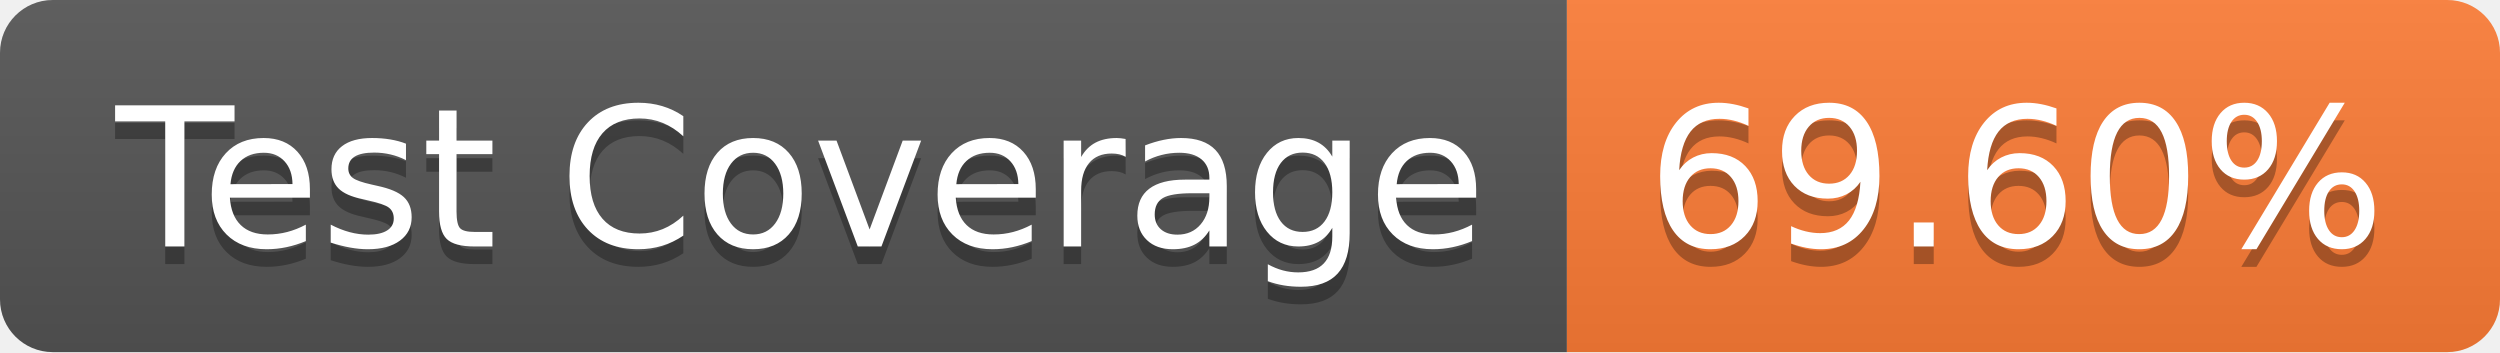
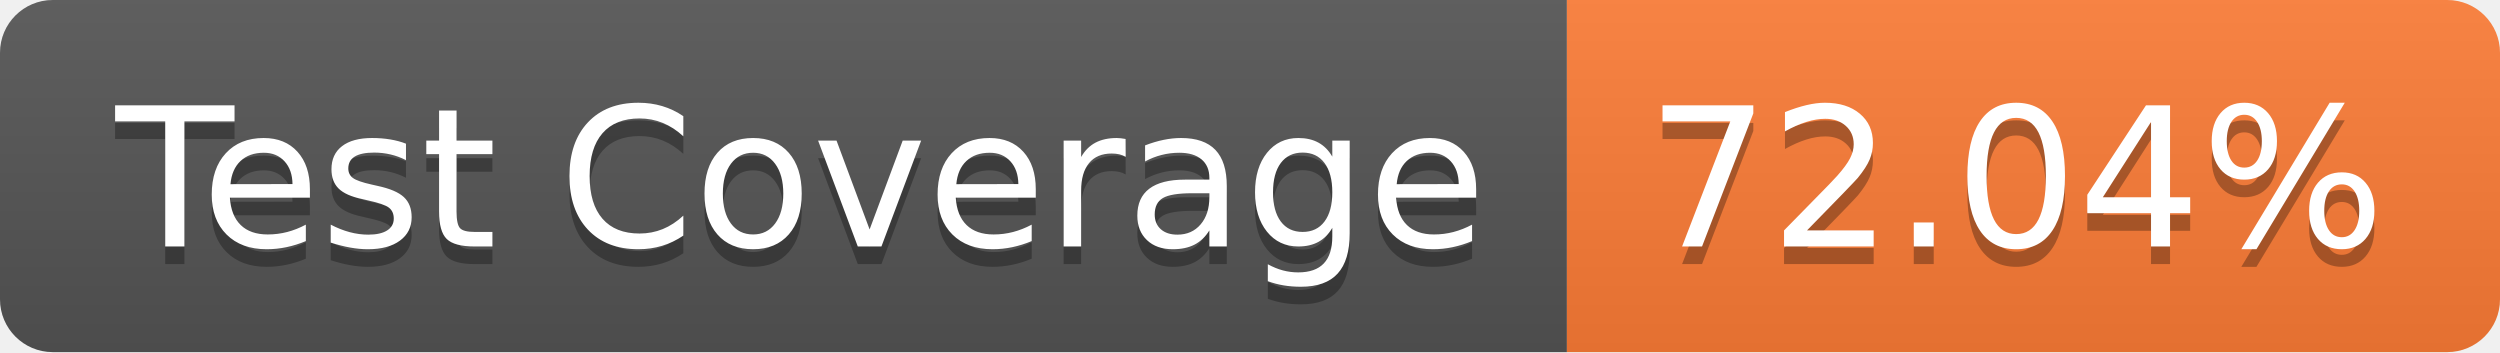
- <svg xmlns="http://www.w3.org/2000/svg" width="142" height="20" role="img" aria-label="Test Coverage: 69.60%">
+ <svg xmlns="http://www.w3.org/2000/svg" width="142" height="20" role="img" aria-label="Test Coverage: 72.04%">
  <linearGradient id="s" x2="0" y2="100%">
    <stop offset="0" stop-color="#bbb" stop-opacity=".1" />
    <stop offset="1" stop-opacity=".1" />
  </linearGradient>
  <clipPath id="r">
    <rect width="142" height="20" rx="3" fill="#fff" />
  </clipPath>
  <g clip-path="url(#r)">
    <rect width="89" height="20" fill="#555" />
    <rect x="89" width="53" height="20" fill="#fe7d37" />
    <rect width="142" height="20" fill="url(#s)" />
  </g>
  <g fill="#fff" text-anchor="middle" font-family="Verdana,Geneva,DejaVu Sans,sans-serif" text-rendering="geometricPrecision" font-size="110">
    <text aria-hidden="true" x="455" y="150" fill="#010101" fill-opacity=".3" transform="scale(.1)" textLength="790">Test Coverage</text>
    <text x="455" y="140" transform="scale(.1)" fill="#fff" textLength="790">Test Coverage</text>
-     <text aria-hidden="true" x="1145" y="150" fill="#010101" fill-opacity=".3" transform="scale(.1)" textLength="430">69.60%</text>
-     <text x="1145" y="140" transform="scale(.1)" fill="#fff" textLength="430">69.60%</text>
+     <text aria-hidden="true" x="1145" y="150" fill="#010101" fill-opacity=".3" transform="scale(.1)" textLength="430">72.04%</text>
+     <text x="1145" y="140" transform="scale(.1)" fill="#fff" textLength="430">72.04%</text>
  </g>
</svg>
